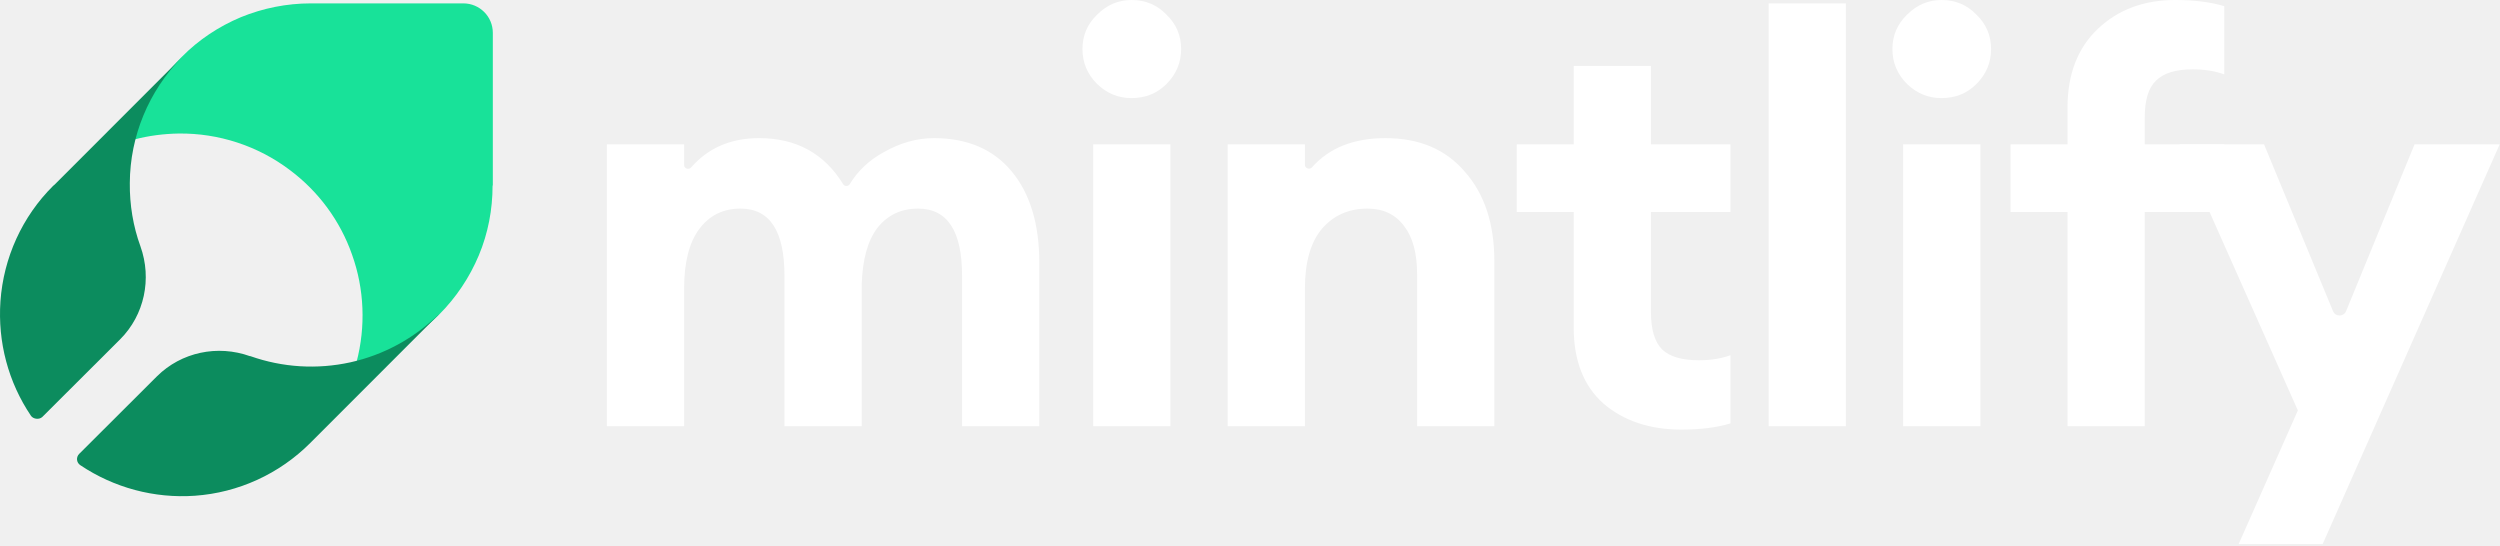
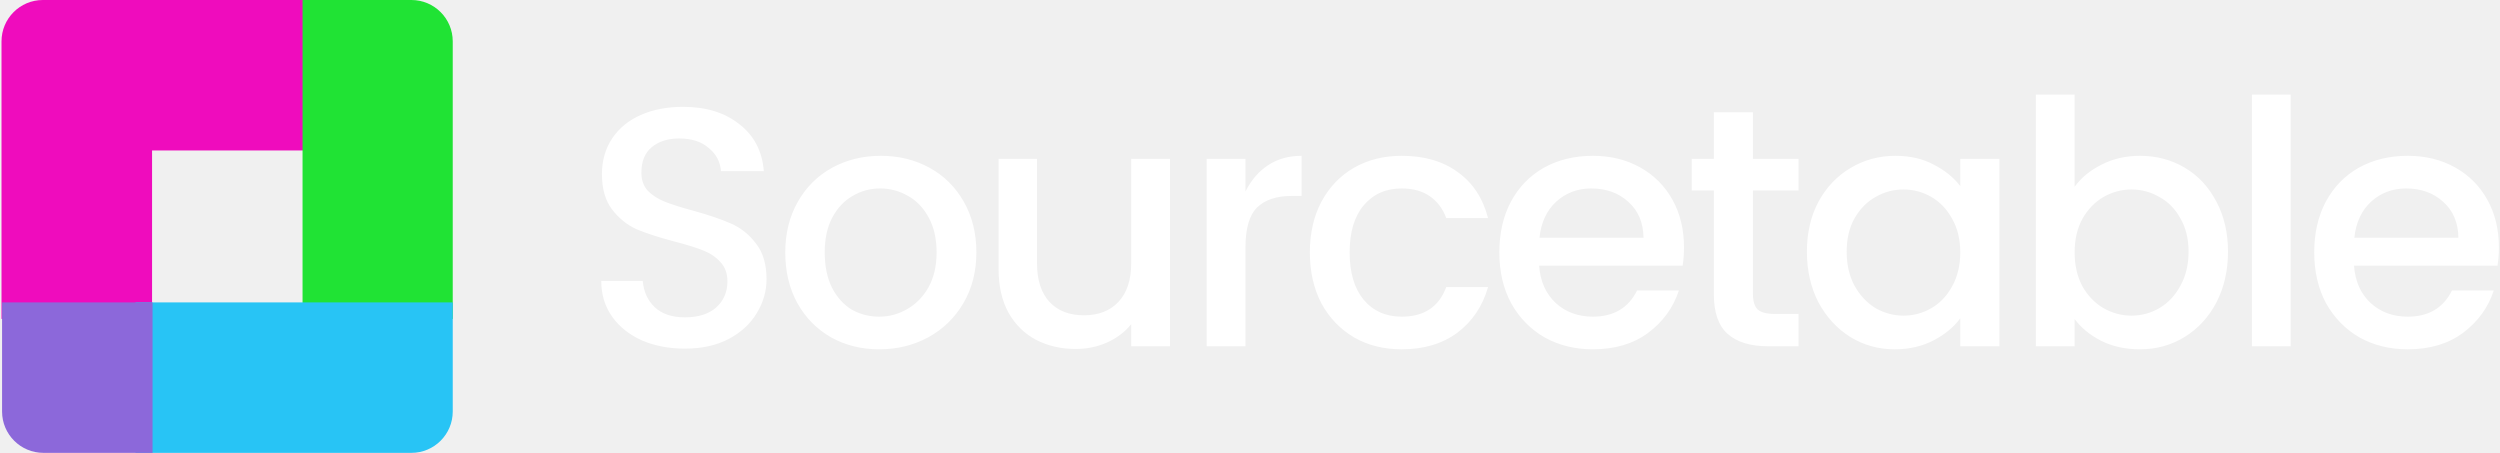
- <svg xmlns="http://www.w3.org/2000/svg" width="1682" height="367" viewBox="0 0 1682 367" fill="none">
-   <path d="M1562.69 366.037H1506.17L1546 276.14L1466.34 97.105H1523.24L1569.66 209.337C1571.28 213.26 1576.84 213.253 1578.45 209.325L1624.52 97.105H1681.79L1562.69 366.037Z" fill="white" />
-   <path d="M1391.02 286.761V142.622H1352.71V97.104H1391.02V72.449C1391.02 49.943 1397.85 32.242 1411.5 19.345C1425.16 6.448 1442.48 0 1463.47 0C1476.37 0 1487.37 1.391 1496.47 4.172V50.069C1490.4 47.793 1483.32 46.656 1475.23 46.656C1463.85 46.656 1455.63 49.184 1450.57 54.242C1445.51 59.046 1442.99 67.265 1442.99 78.897V97.104H1496.47V142.622H1442.99V286.761H1391.02Z" fill="white" />
-   <path d="M1306.22 66.001C1297.37 66.001 1289.66 62.84 1283.08 56.518C1276.51 49.943 1273.22 42.104 1273.22 33C1273.22 23.897 1276.51 16.184 1283.08 9.862C1289.66 3.287 1297.37 0 1306.22 0C1315.58 0 1323.42 3.287 1329.74 9.862C1336.31 16.184 1339.6 23.897 1339.6 33C1339.6 42.104 1336.31 49.943 1329.74 56.518C1323.42 62.84 1315.58 66.001 1306.22 66.001ZM1280.43 286.761V97.104H1332.39V286.761H1280.43Z" fill="white" />
-   <path d="M1189.94 286.761V2.276H1241.91V286.761H1189.94Z" fill="white" />
-   <path d="M1131.24 289.037C1110 289.037 1092.55 283.221 1078.89 271.588C1065.49 259.703 1058.79 242.634 1058.79 220.381V142.622H1020.48V97.104H1058.79V44.38H1110.76V97.104H1164.24V142.622H1110.76V210.14C1110.76 221.772 1113.29 230.117 1118.34 235.174C1123.4 239.979 1131.62 242.381 1143 242.381C1151.09 242.381 1158.17 241.243 1164.24 238.967V284.864C1155.14 287.646 1144.14 289.037 1131.24 289.037Z" fill="white" />
-   <path d="M825.979 286.761V97.104H877.945V110.967C877.945 113.311 881.135 114.347 882.688 112.591C894.273 99.485 910.773 92.932 932.187 92.932C954.946 92.932 972.774 100.518 985.67 115.69C998.82 130.61 1005.39 150.587 1005.39 175.622V286.761H953.429V184.346C953.429 170.438 950.521 159.691 944.704 152.104C938.888 144.265 930.67 140.346 920.049 140.346C907.405 140.346 897.164 144.898 889.325 154.001C881.738 163.105 877.945 176.507 877.945 194.208V286.761H825.979Z" fill="white" />
-   <path d="M761.286 66.001C752.436 66.001 744.723 62.84 738.148 56.518C731.574 49.943 728.286 42.104 728.286 33C728.286 23.897 731.574 16.184 738.148 9.862C744.723 3.287 752.436 0 761.286 0C770.643 0 778.482 3.287 784.804 9.862C791.379 16.184 794.666 23.897 794.666 33C794.666 42.104 791.379 49.943 784.804 56.518C778.482 62.84 770.643 66.001 761.286 66.001ZM735.493 286.761V97.104H787.459V286.761H735.493Z" fill="white" />
-   <path d="M647.273 286.761V185.484C647.273 155.392 637.411 140.346 617.686 140.346C606.307 140.346 597.204 144.645 590.376 153.242C583.801 161.84 580.261 174.61 579.755 191.553V286.761H527.789V185.484C527.789 155.392 517.927 140.346 498.203 140.346C486.571 140.346 477.341 144.898 470.513 154.001C463.685 163.105 460.272 176.507 460.272 194.208V286.761H408.306V97.104H460.272V111.103C460.272 113.435 463.407 114.462 464.939 112.704C476.419 99.522 491.68 92.932 510.72 92.932C535.742 92.932 554.588 103.262 567.259 123.923C568.258 125.553 570.718 125.527 571.712 123.894C577.189 114.891 584.802 107.731 594.548 102.414C605.675 96.093 616.928 92.932 628.307 92.932C650.813 92.932 668.261 100.391 680.652 115.311C693.043 130.231 699.239 150.714 699.239 176.76V286.761H647.273Z" fill="white" />
-   <path d="M331.569 124.833V22.09C331.569 11.065 322.625 2.276 311.764 2.276H209.069C192.938 2.276 176.967 5.472 162.113 11.544C147.26 17.775 133.685 26.724 122.345 38.228L121.546 39.027C106.533 54.207 95.833 73.062 90.402 93.834C100.145 91.277 110.206 89.999 120.268 89.839C147.1 89.52 173.453 98.148 194.855 114.287C214.18 128.668 228.873 148.481 236.859 171.331C245.164 194.5 246.122 219.746 239.893 243.554C260.496 238.122 279.503 227.416 294.675 212.396L295.474 211.597C306.813 200.252 315.917 186.67 322.145 171.81C328.374 156.95 331.409 140.971 331.409 124.833H331.569Z" fill="#18E299" />
-   <path d="M87.337 123.098C87.496 91.579 100.066 61.334 122.182 38.73L36.739 124.212C36.421 124.531 36.102 124.69 35.784 125.008C14.941 145.702 2.371 173.4 0.303 202.69C-1.607 230.07 5.553 257.131 20.828 279.736C22.285 281.892 26.238 282.601 28.466 280.532L80.813 228.319C97.202 211.923 102.293 187.568 94.497 165.759C89.564 152.229 87.178 137.743 87.337 123.098Z" fill="#0C8C5E" />
-   <path d="M294.976 211.605C278.587 227.683 258.062 238.826 235.786 243.761C213.351 248.695 190.121 247.263 168.482 239.622C168.482 239.622 168.323 239.622 168.164 239.622C146.365 231.822 122.022 236.916 105.633 253.153L53.285 305.365C51.057 307.594 51.376 311.255 54.081 313.006C76.674 328.129 103.724 335.451 131.091 333.541C160.368 331.472 187.894 318.896 208.737 298.043L209.533 297.247L294.976 211.765V211.605Z" fill="#0C8C5E" />
+ <svg xmlns="http://www.w3.org/2000/svg" width="1209" height="219" viewBox="0 0 1209 219" fill="none">
+   <g clip-path="url(#clip0_763_23505)">
+     <path d="M331.226 168.597C323.551 168.597 316.644 167.281 310.504 164.65C304.365 161.909 299.542 158.072 296.033 153.138C292.525 148.204 290.771 142.448 290.771 135.87H310.833C311.272 141.023 313.191 145.244 316.59 148.533C320.098 151.822 324.976 153.467 331.226 153.467C337.694 153.467 342.739 151.877 346.357 148.698C349.975 145.409 351.784 141.188 351.784 136.035C351.784 132.197 350.631 129.073 348.329 126.661C346.136 124.249 343.342 122.385 339.943 121.069C336.654 119.753 332.049 118.328 326.129 116.793C318.673 114.82 312.588 112.846 307.874 110.873C303.269 108.79 299.322 105.61 296.033 101.334C292.744 97.058 291.099 91.357 291.099 84.231C291.099 77.652 292.744 71.896 296.033 66.963C299.322 62.029 303.926 58.247 309.846 55.615C315.767 52.984 322.62 51.668 330.404 51.668C341.478 51.668 350.522 54.464 357.539 60.056C364.665 65.537 368.612 73.103 369.379 82.751H348.659C348.33 78.255 346.356 74.528 342.738 71.567C339.229 68.498 334.461 66.963 328.431 66.963C322.949 66.963 318.508 68.388 315.109 71.239C311.82 73.98 310.176 78.091 310.176 83.573C310.176 87.081 311.218 89.987 313.301 92.289C315.494 94.482 318.234 96.236 321.523 97.552C324.812 98.867 329.308 100.293 335.009 101.828C342.574 103.911 348.713 105.994 353.427 108.077C358.251 110.16 362.308 113.395 365.597 117.78C368.996 122.056 370.695 127.812 370.695 135.048C370.695 140.859 369.106 146.34 365.927 151.493C362.857 156.646 358.306 160.813 352.276 163.992C346.356 167.062 339.339 168.597 331.226 168.597ZM425.145 168.926C416.594 168.926 408.865 167.007 401.957 163.17C395.05 159.223 389.623 153.741 385.676 146.724C381.729 139.598 379.755 131.375 379.755 122.056C379.755 112.846 381.783 104.678 385.84 97.552C389.896 90.425 395.433 84.943 402.45 81.106C409.467 77.269 417.306 75.35 425.967 75.35C434.628 75.35 442.467 77.269 449.484 81.106C456.501 84.943 462.039 90.425 466.095 97.552C470.152 104.678 472.179 112.846 472.179 122.056C472.179 131.265 470.097 139.433 465.931 146.56C461.764 153.686 456.062 159.223 448.826 163.17C441.7 167.007 433.806 168.926 425.145 168.926ZM425.145 153.138C429.969 153.138 434.464 151.932 438.63 149.52C442.906 147.108 446.359 143.6 448.991 138.995C451.622 134.28 452.938 128.634 452.938 122.056C452.938 115.478 451.677 109.886 449.155 105.281C446.634 100.567 443.29 97.058 439.123 94.756C434.957 92.344 430.462 91.138 425.638 91.138C420.814 91.138 416.374 92.344 412.317 94.756C408.261 97.058 404.971 100.567 402.45 105.281C400.038 109.886 398.832 115.478 398.832 122.056C398.832 128.634 399.983 134.28 402.285 138.995C404.697 143.709 407.877 147.272 411.824 149.684C415.88 151.987 420.322 153.138 425.145 153.138ZM565.799 76.83V167.446H547.051V156.756C544.091 160.484 540.2 163.444 535.376 165.637C530.661 167.72 525.618 168.761 520.246 168.761C513.119 168.761 506.705 167.281 501.003 164.321C495.412 161.361 490.972 156.975 487.683 151.164C484.503 145.354 482.914 138.337 482.914 130.114V76.83H501.497V127.318C501.497 135.432 503.525 141.681 507.582 146.066C511.638 150.342 517.175 152.48 524.192 152.48C531.208 152.48 536.746 150.342 540.803 146.066C544.969 141.681 547.051 135.432 547.051 127.318V76.83H565.799ZM602.306 92.618C605.047 87.136 608.665 82.915 613.16 79.955C617.765 76.885 623.192 75.35 629.441 75.35V94.756H624.672C617.326 94.756 611.736 96.62 607.899 100.348C604.171 104.075 602.306 110.544 602.306 119.753V167.446H583.558V76.83H602.306V92.618ZM633.448 122.056C633.448 112.737 635.312 104.569 639.039 97.552C642.877 90.425 648.139 84.943 654.827 81.106C661.515 77.269 669.19 75.35 677.851 75.35C688.815 75.35 697.86 77.981 704.986 83.244C712.222 88.397 717.101 95.797 719.623 105.446H699.395C697.75 100.951 695.119 97.442 691.501 94.92C687.883 92.399 683.333 91.138 677.851 91.138C670.176 91.138 664.038 93.879 659.433 99.361C654.938 104.733 652.689 112.298 652.689 122.056C652.689 131.814 654.938 139.433 659.433 144.915C664.038 150.397 670.176 153.138 677.851 153.138C688.705 153.138 695.886 148.369 699.395 138.83H719.623C716.991 148.04 712.058 155.385 704.822 160.867C697.586 166.24 688.595 168.926 677.851 168.926C669.19 168.926 661.515 167.007 654.827 163.17C648.139 159.223 642.877 153.741 639.039 146.724C635.312 139.598 633.448 131.375 633.448 122.056ZM814.38 119.589C814.38 122.768 814.162 125.729 813.723 128.47H744.322C744.87 136.035 747.556 142.065 752.38 146.56C757.204 150.945 763.179 153.138 770.306 153.138C780.392 153.138 787.519 148.917 791.685 140.475H811.913C809.172 148.807 804.184 155.66 796.948 161.032C789.821 166.294 780.941 168.926 770.306 168.926C761.644 168.926 753.86 167.007 746.953 163.17C740.156 159.223 734.783 153.741 730.836 146.724C726.999 139.598 725.08 131.375 725.08 122.056C725.08 112.737 726.944 104.569 730.672 97.552C734.509 90.425 739.827 84.943 746.624 81.106C753.531 77.269 761.425 75.35 770.306 75.35C778.857 75.35 786.477 77.214 793.165 80.942C799.853 84.669 805.061 89.877 808.788 96.565C812.516 103.253 814.38 110.928 814.38 119.589ZM794.81 114.984C794.7 107.639 792.233 101.828 787.409 97.552C782.695 93.276 776.72 91.138 769.483 91.138C762.905 91.138 757.259 93.276 752.545 97.552C747.94 101.828 745.254 107.639 744.486 114.984H794.81ZM847.725 92.124V142.284C847.725 145.683 848.493 148.149 850.028 149.684C851.672 151.11 854.413 151.822 858.251 151.822H869.762V167.446H854.962C846.52 167.446 840.051 165.472 835.556 161.525C831.061 157.578 828.813 151.164 828.813 142.284V92.124H818.124V76.83H828.813V54.3H847.725V76.83H869.762V92.124H847.725ZM873.816 121.727C873.816 112.627 875.679 104.569 879.406 97.552C883.244 90.535 888.397 85.108 894.865 81.27C901.444 77.323 908.68 75.35 916.573 75.35C923.7 75.35 929.894 76.775 935.157 79.626C940.529 82.367 944.805 85.82 947.984 89.987V76.83H966.897V167.446H947.984V153.96C944.805 158.236 940.475 161.799 934.993 164.65C929.512 167.5 923.261 168.926 916.245 168.926C908.46 168.926 901.334 166.952 894.865 163.005C888.397 158.949 883.244 153.357 879.406 146.231C875.679 138.995 873.816 130.827 873.816 121.727ZM947.984 122.056C947.984 115.807 946.669 110.38 944.037 105.775C941.516 101.17 938.172 97.661 934.006 95.249C929.839 92.837 925.344 91.631 920.52 91.631C915.696 91.631 911.201 92.837 907.035 95.249C902.869 97.552 899.47 101.006 896.839 105.61C894.317 110.105 893.056 115.478 893.056 121.727C893.056 127.976 894.317 133.458 896.839 138.172C899.47 142.887 902.869 146.505 907.035 149.027C911.311 151.439 915.806 152.645 920.52 152.645C925.344 152.645 929.839 151.439 934.006 149.027C938.172 146.615 941.516 143.106 944.037 138.501C946.669 133.787 947.984 128.305 947.984 122.056ZM1003.29 90.316C1006.47 85.93 1010.81 82.367 1016.29 79.626C1021.88 76.775 1028.07 75.35 1034.87 75.35C1042.87 75.35 1050.11 77.269 1056.57 81.106C1063.04 84.943 1068.15 90.425 1071.87 97.552C1075.6 104.569 1077.46 112.627 1077.46 121.727C1077.46 130.827 1075.6 138.995 1071.87 146.231C1068.15 153.357 1062.99 158.949 1056.41 163.005C1049.95 166.952 1042.76 168.926 1034.87 168.926C1027.85 168.926 1021.6 167.555 1016.12 164.814C1010.75 162.073 1006.47 158.565 1003.29 154.289V167.446H984.545V45.748H1003.29V90.316ZM1058.39 121.727C1058.39 115.478 1057.07 110.105 1054.44 105.61C1051.92 101.006 1048.52 97.552 1044.24 95.249C1040.08 92.837 1035.58 91.631 1030.76 91.631C1026.04 91.631 1021.55 92.837 1017.27 95.249C1013.11 97.661 1009.71 101.17 1007.08 105.775C1004.56 110.38 1003.29 115.807 1003.29 122.056C1003.29 128.305 1004.56 133.787 1007.08 138.501C1009.71 143.106 1013.11 146.615 1017.27 149.027C1021.55 151.439 1026.04 152.645 1030.76 152.645C1035.58 152.645 1040.08 151.439 1044.24 149.027C1048.52 146.505 1051.92 142.887 1054.44 138.172C1057.07 133.458 1058.39 127.976 1058.39 121.727ZM1107.77 45.748V167.446H1089.03V45.748H1107.77ZM1208.46 119.589C1208.46 122.768 1208.24 125.729 1207.8 128.47H1138.4C1138.95 136.035 1141.63 142.065 1146.46 146.56C1151.28 150.945 1157.26 153.138 1164.39 153.138C1174.47 153.138 1181.6 148.917 1185.77 140.475H1205.99C1203.25 148.807 1198.26 155.66 1191.03 161.032C1183.9 166.294 1175.02 168.926 1164.39 168.926C1155.73 168.926 1147.94 167.007 1141.03 163.17C1134.24 159.223 1128.86 153.741 1124.92 146.724C1121.08 139.598 1119.16 131.375 1119.16 122.056C1119.16 112.737 1121.02 104.569 1124.75 97.552C1128.59 90.425 1133.91 84.943 1140.71 81.106C1147.61 77.269 1155.51 75.35 1164.39 75.35C1172.94 75.35 1180.55 77.214 1187.24 80.942C1193.93 84.669 1199.14 89.877 1202.87 96.565C1206.6 103.253 1208.46 110.928 1208.46 119.589ZM1188.89 114.984C1188.78 107.639 1186.31 101.828 1181.49 97.552C1176.78 93.276 1170.8 91.138 1163.56 91.138C1156.98 91.138 1151.34 93.276 1146.63 97.552C1142.02 101.828 1139.33 107.639 1138.56 114.984H1188.89Z" fill="white" />
+     <path d="M0.731 154.228H73.539V72.759H154.311V0H20.731C9.685 0 0.731 8.954 0.731 20V154.228Z" fill="#EF0CBD" />
+     <path d="M146.311 0H198.945C209.991 0 218.945 8.954 218.945 20V154.228H146.311V0Z" fill="#20E334" />
+     <path d="M65.539 146.229H218.945V199C218.945 210.046 209.991 219 198.945 219H65.539V146.229Z" fill="#28C4F5" />
+     <path d="M1 146.229H73.772V219H21C9.954 219 1 210.046 1 199V146.229Z" fill="#8C68DA" />
+   </g>
+   <defs>
+     <clipPath id="clip0_763_23505">
+       <rect width="1209" height="219" fill="white" />
+     </clipPath>
+   </defs>
</svg>
